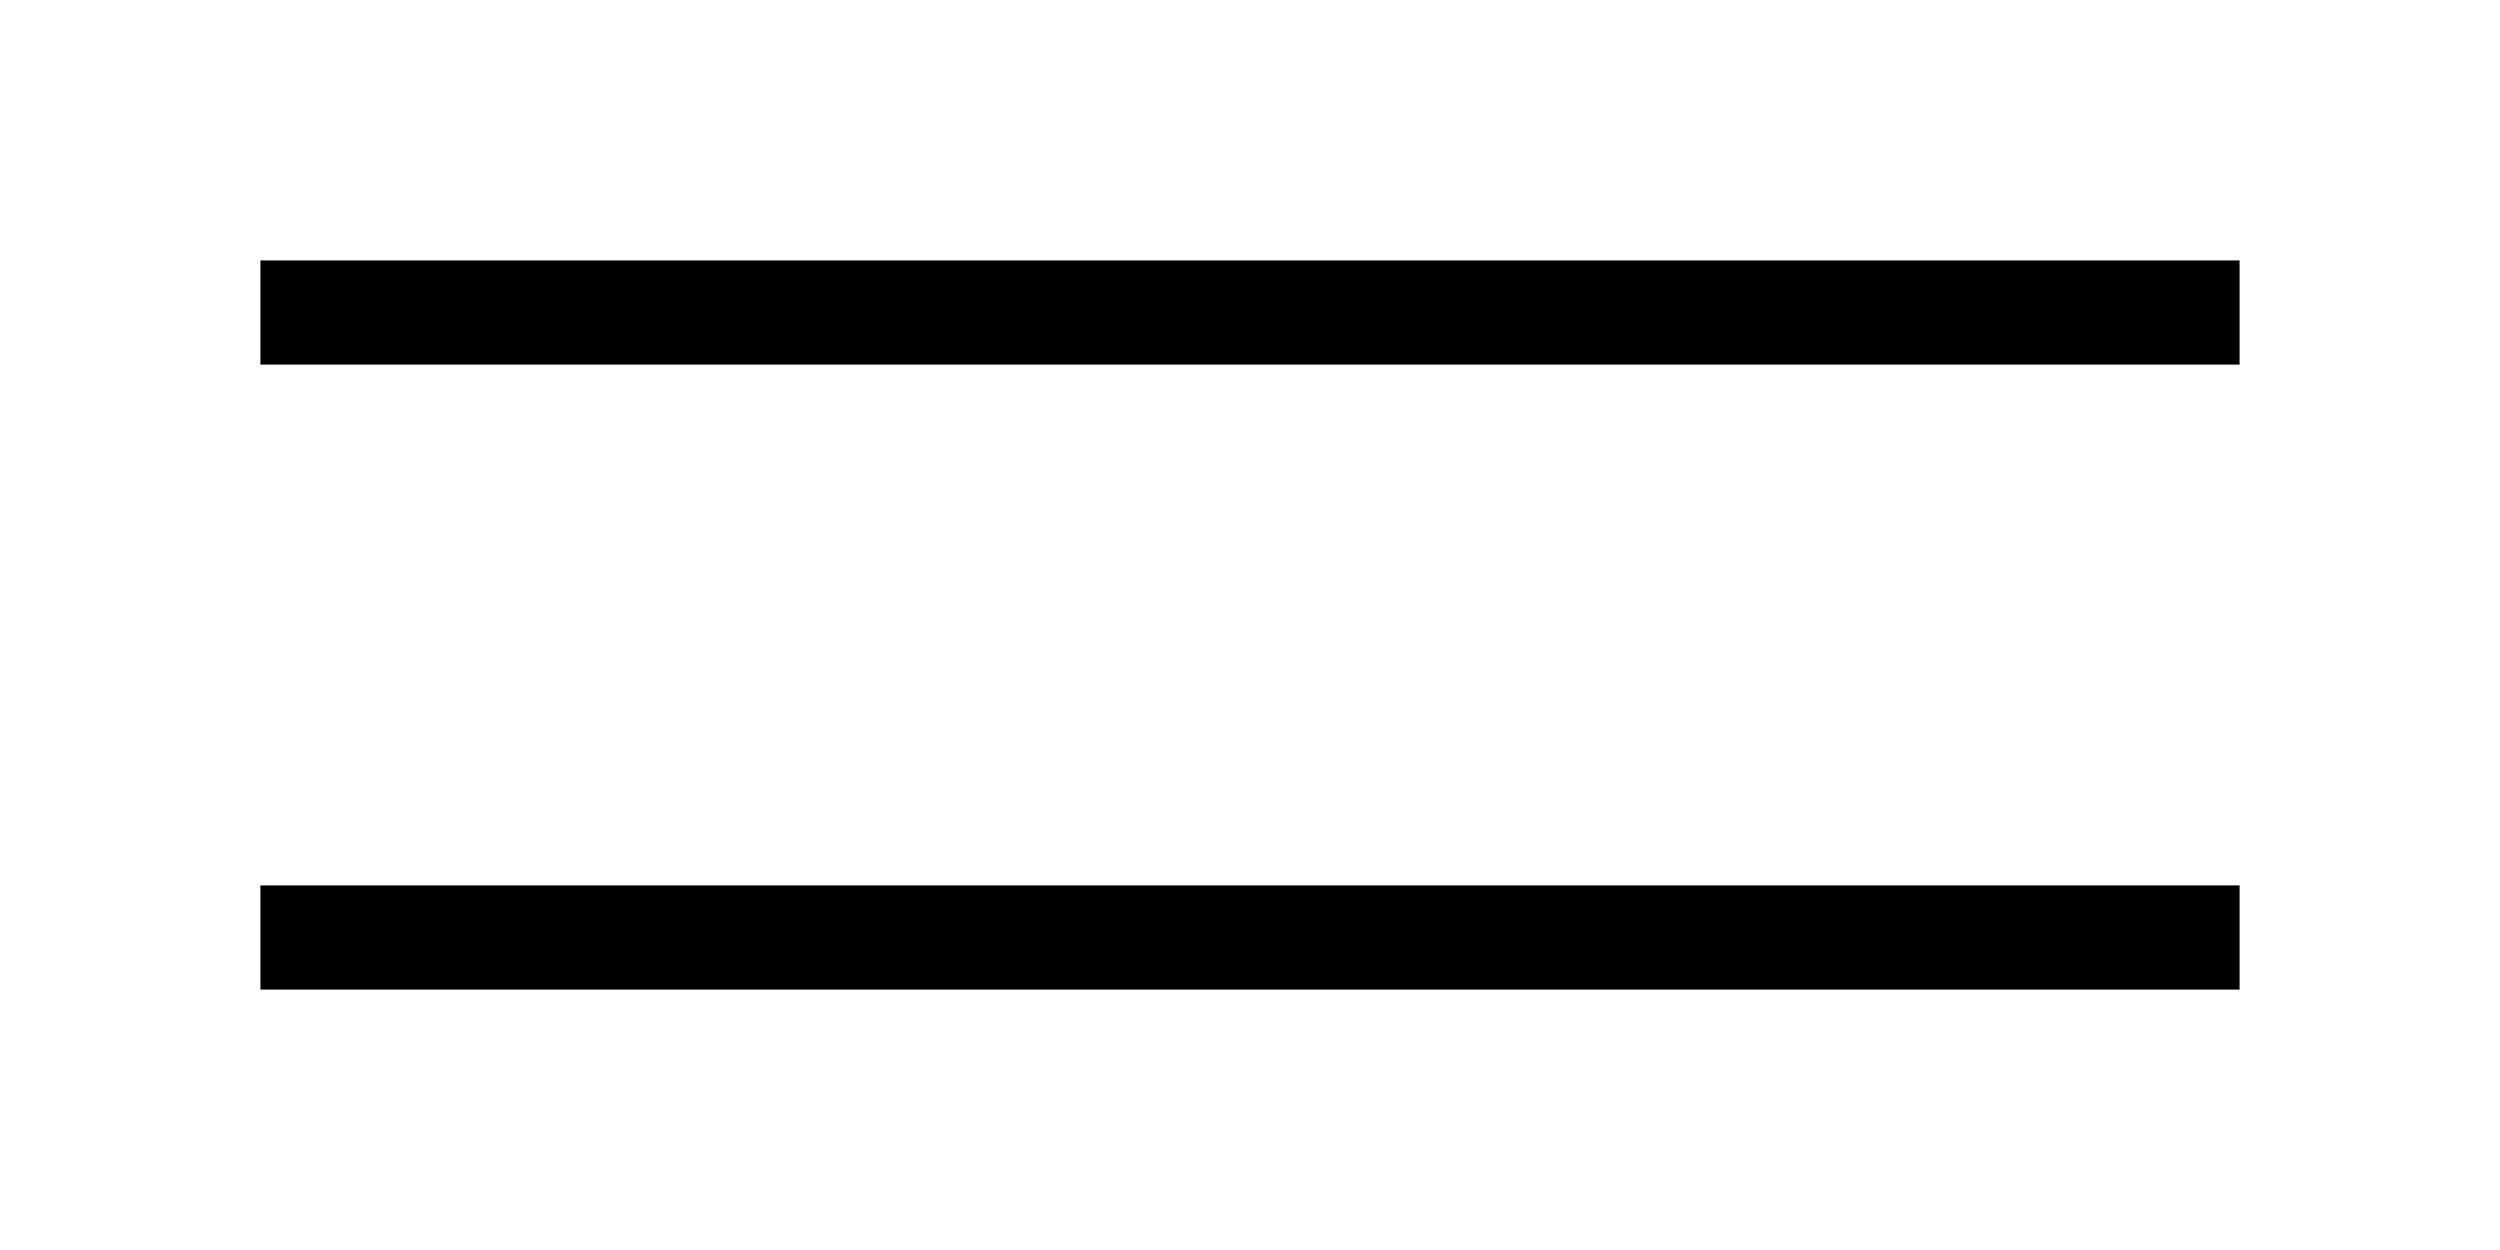
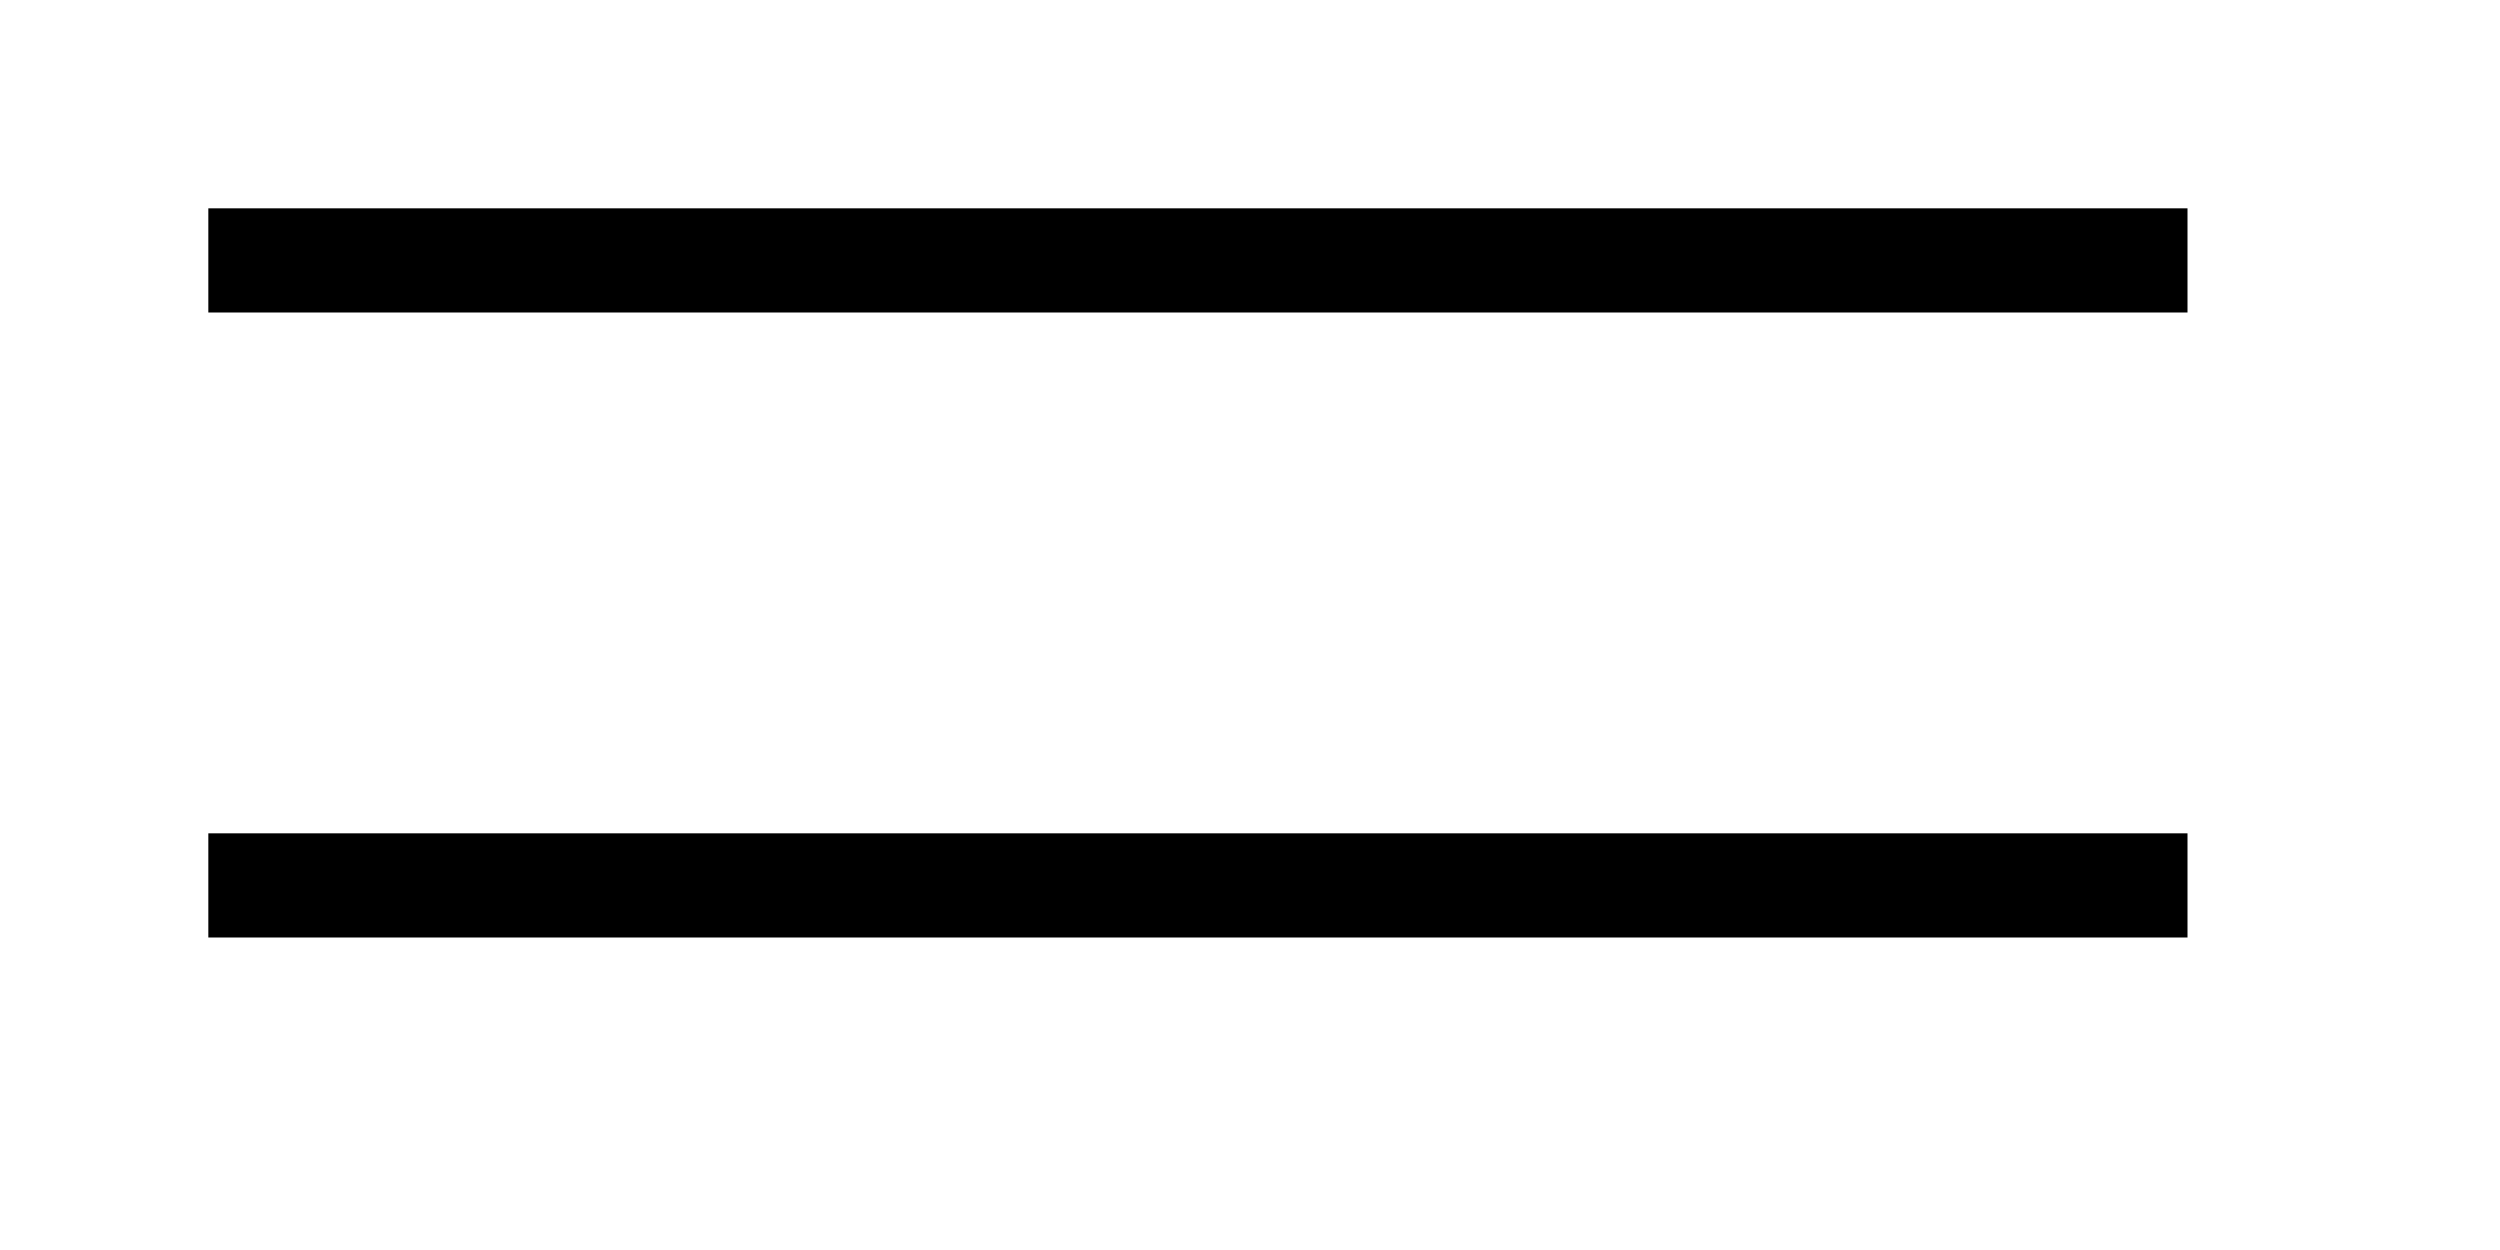
<svg xmlns="http://www.w3.org/2000/svg" viewBox="0 0 24 12">
-   <rect x="2.5" y="2.5" width="19" height="1" />
-   <rect x="2.5" y="8.5" width="19" height="1" />
+   <rect x="2" y="2" width="19" height="1" />
+   <rect x="2" y="8" width="19" height="1" />
</svg>
